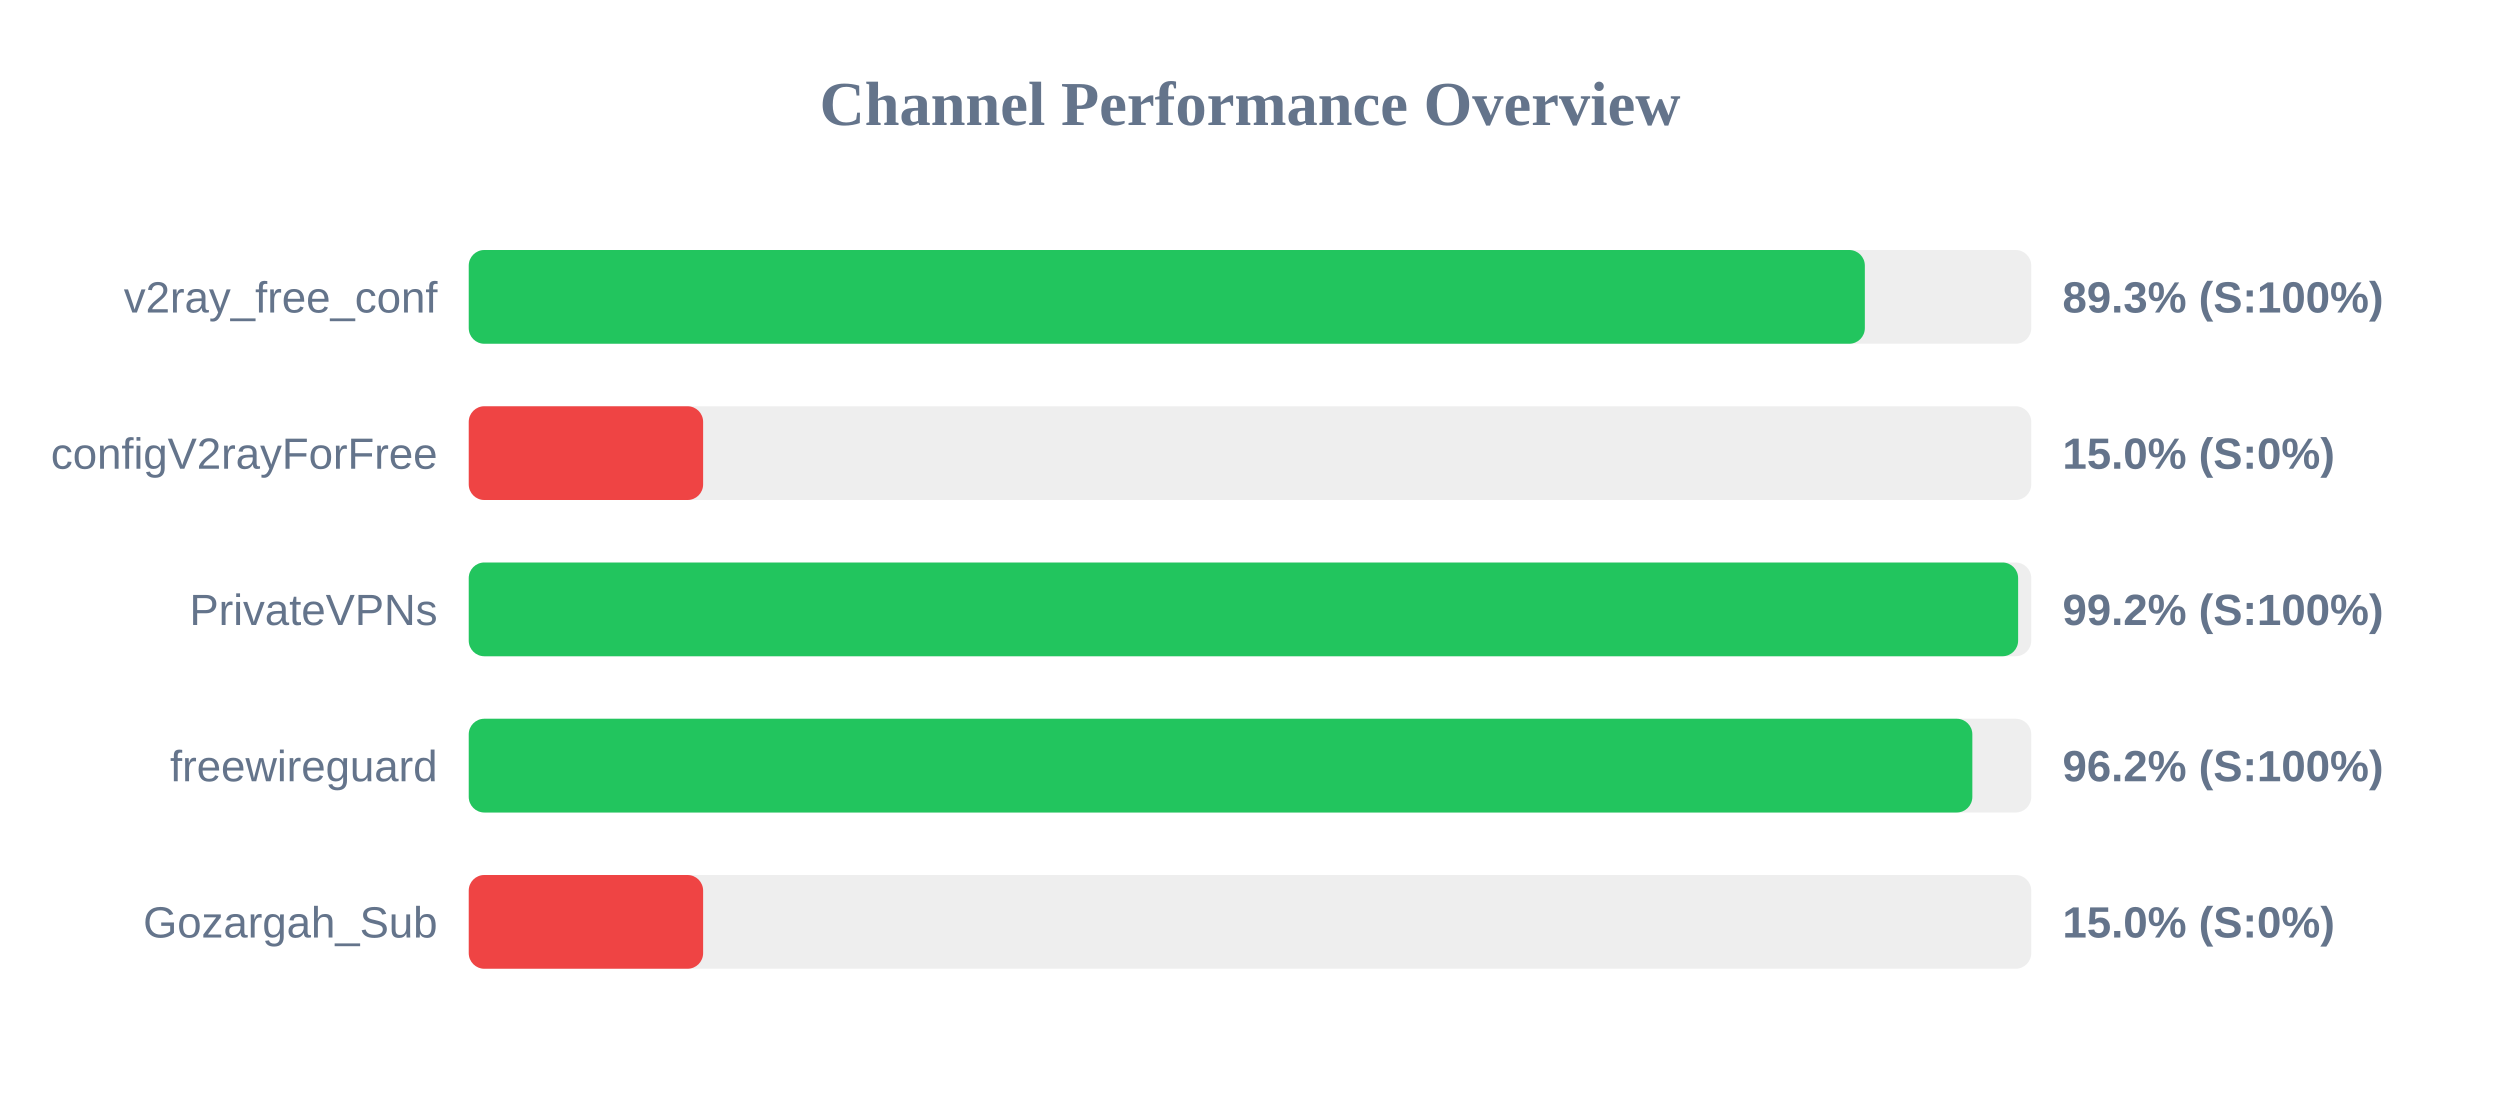
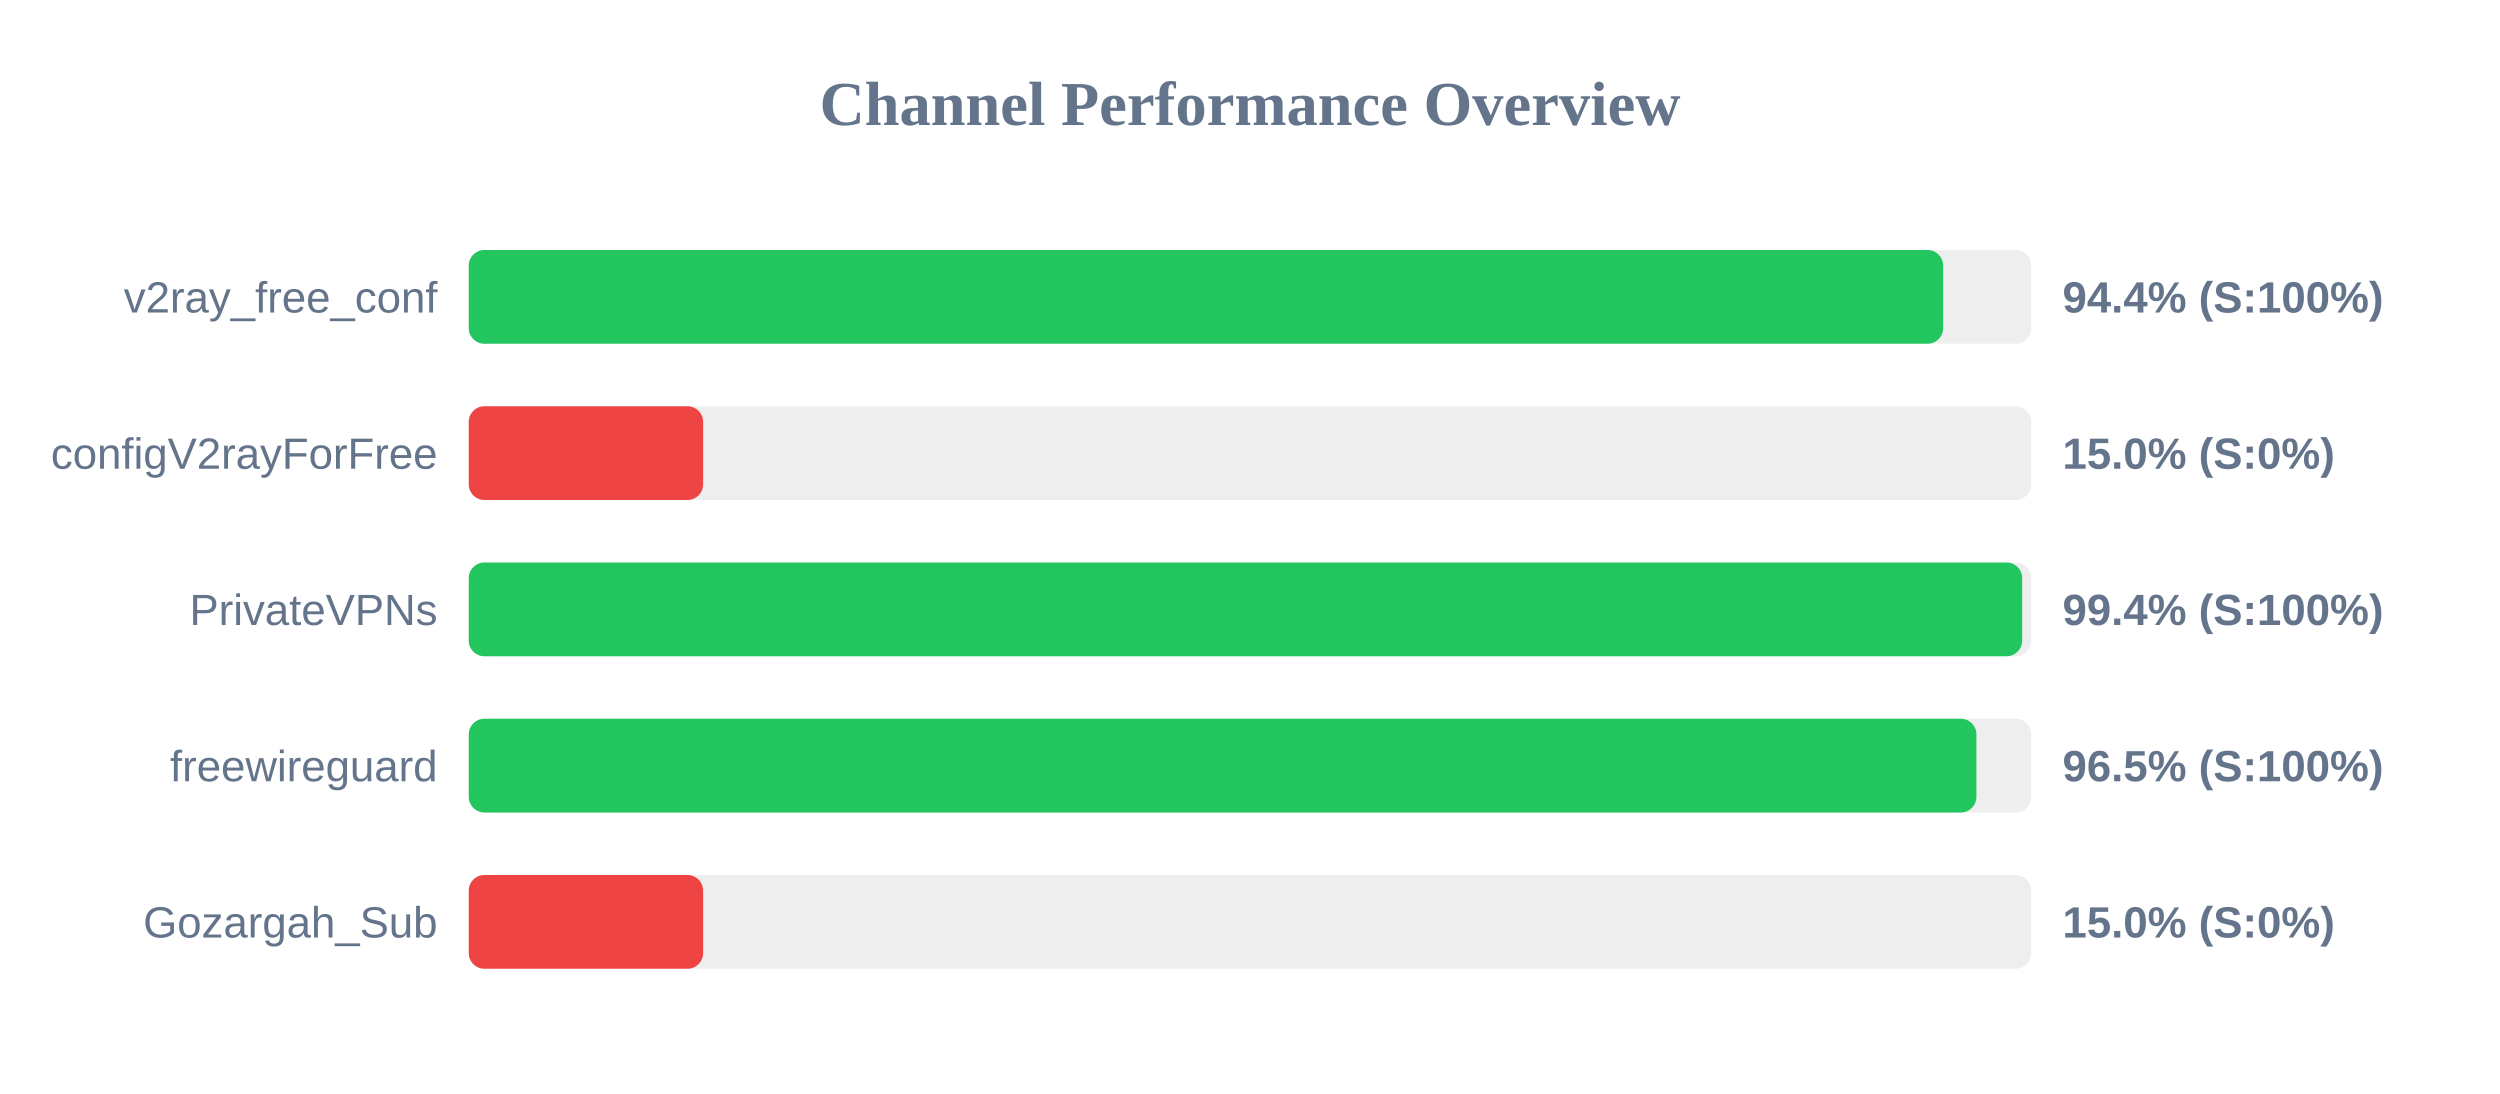
<svg xmlns="http://www.w3.org/2000/svg" width="800" height="350" version="1.1">
  <style>
        .row { font: 14px Arial; fill: #64748b; }
        .score { font: bold 14px Arial; fill: #64748b; }
    </style>
  <text x="400" y="40" text-anchor="middle" font-size="20px" font-weight="bold" fill="#64748b">Channel Performance Overview</text>
  <rect x="150" y="80" width="500" height="30" fill="#eee" rx="5" />
-   <rect x="150" y="80" width="446.75" height="30" fill="#22c55e" rx="5" />
+   <rect x="150" y="80" width="471.8" height="30" fill="#22c55e" rx="5" />
  <text x="140" y="100" text-anchor="end" class="row">v2ray_free_conf</text>
-   <text x="660" y="100" text-anchor="start" class="score">89.3% (S:100%)</text>
+   <text x="660" y="100" text-anchor="start" class="score">94.4% (S:100%)</text>
  <rect x="150" y="130" width="500" height="30" fill="#eee" rx="5" />
  <rect x="150" y="130" width="75.0" height="30" fill="#ef4444" rx="5" />
  <text x="140" y="150" text-anchor="end" class="row">configV2rayForFree</text>
  <text x="660" y="150" text-anchor="start" class="score">15.0% (S:0%)</text>
  <rect x="150" y="180" width="500" height="30" fill="#eee" rx="5" />
-   <rect x="150" y="180" width="495.8" height="30" fill="#22c55e" rx="5" />
+   <rect x="150" y="180" width="497.1" height="30" fill="#22c55e" rx="5" />
  <text x="140" y="200" text-anchor="end" class="row">PrivateVPNs</text>
-   <text x="660" y="200" text-anchor="start" class="score">99.2% (S:100%)</text>
+   <text x="660" y="200" text-anchor="start" class="score">99.4% (S:100%)</text>
  <rect x="150" y="230" width="500" height="30" fill="#eee" rx="5" />
-   <rect x="150" y="230" width="481.15" height="30" fill="#22c55e" rx="5" />
+   <rect x="150" y="230" width="482.45" height="30" fill="#22c55e" rx="5" />
  <text x="140" y="250" text-anchor="end" class="row">freewireguard</text>
-   <text x="660" y="250" text-anchor="start" class="score">96.2% (S:100%)</text>
+   <text x="660" y="250" text-anchor="start" class="score">96.5% (S:100%)</text>
  <rect x="150" y="280" width="500" height="30" fill="#eee" rx="5" />
  <rect x="150" y="280" width="75.0" height="30" fill="#ef4444" rx="5" />
  <text x="140" y="300" text-anchor="end" class="row">Gozargah_Sub</text>
  <text x="660" y="300" text-anchor="start" class="score">15.0% (S:0%)</text>
</svg>
